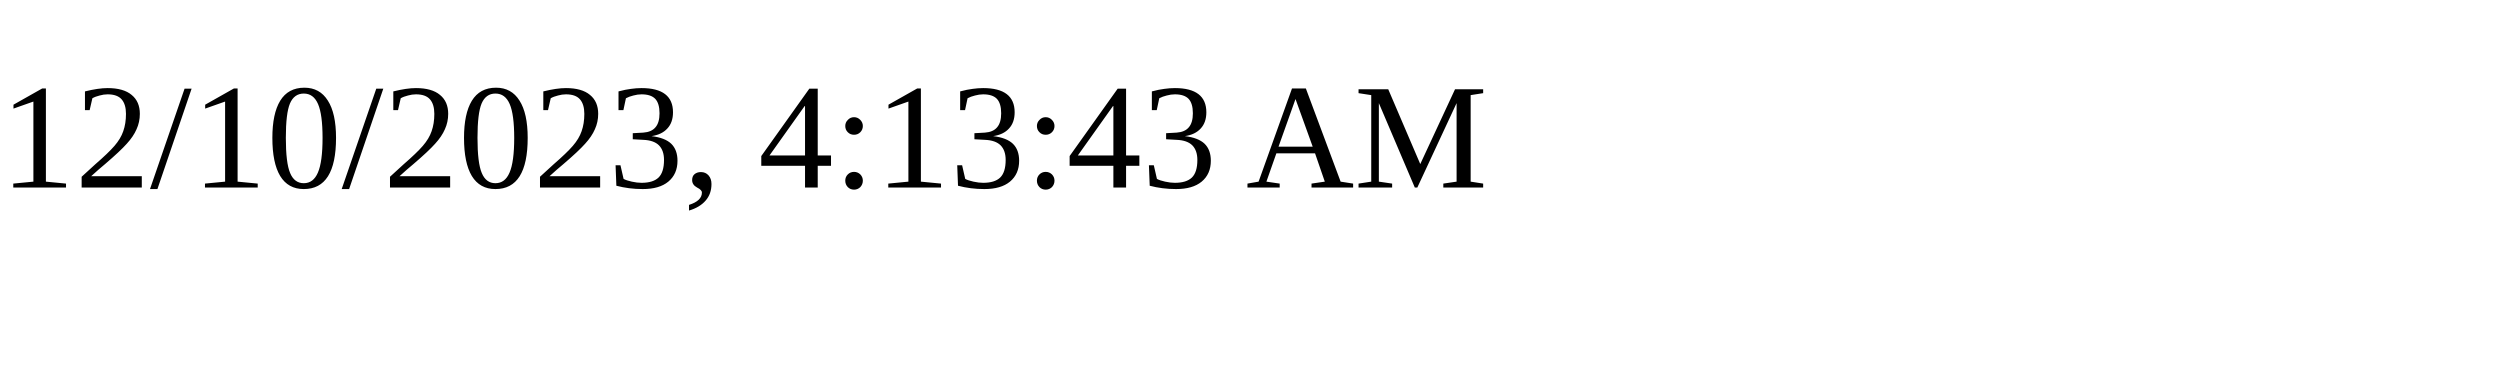
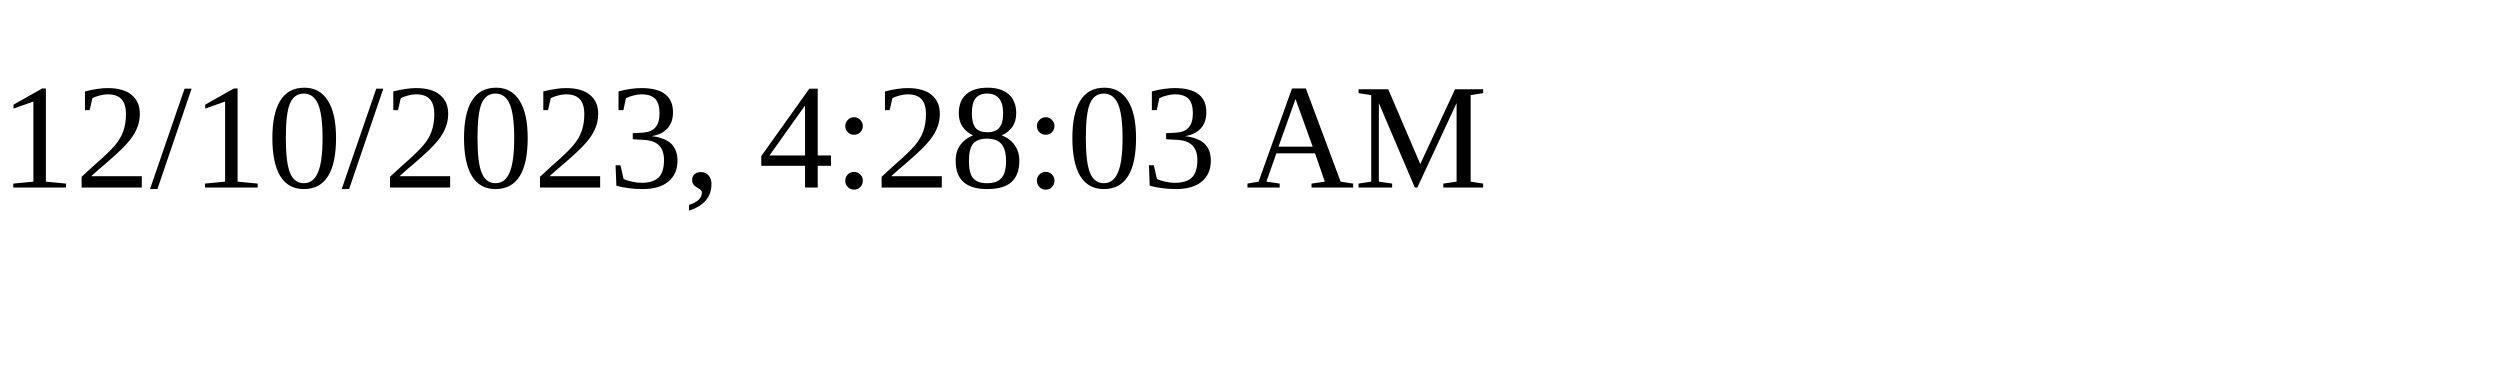
<svg xmlns="http://www.w3.org/2000/svg" height="30" width="200">
-   <text x="0" y="15">12/10/2023, 4:13:43 AM</text>
+   <text x="0" y="15">12/10/2023, 4:28:03 AM</text>
</svg>
